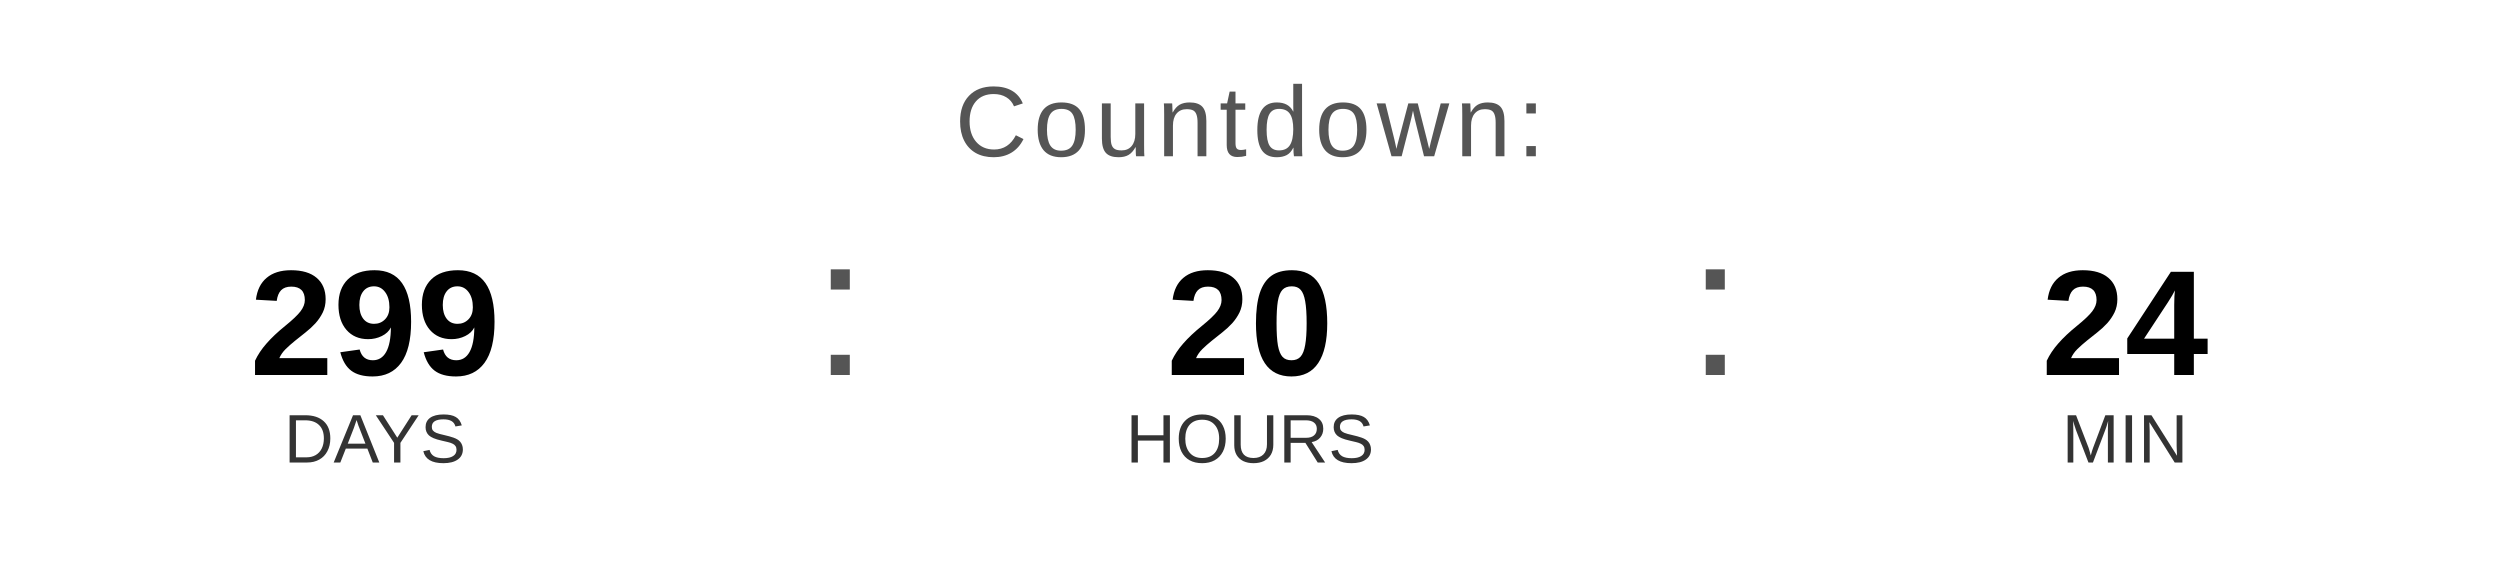
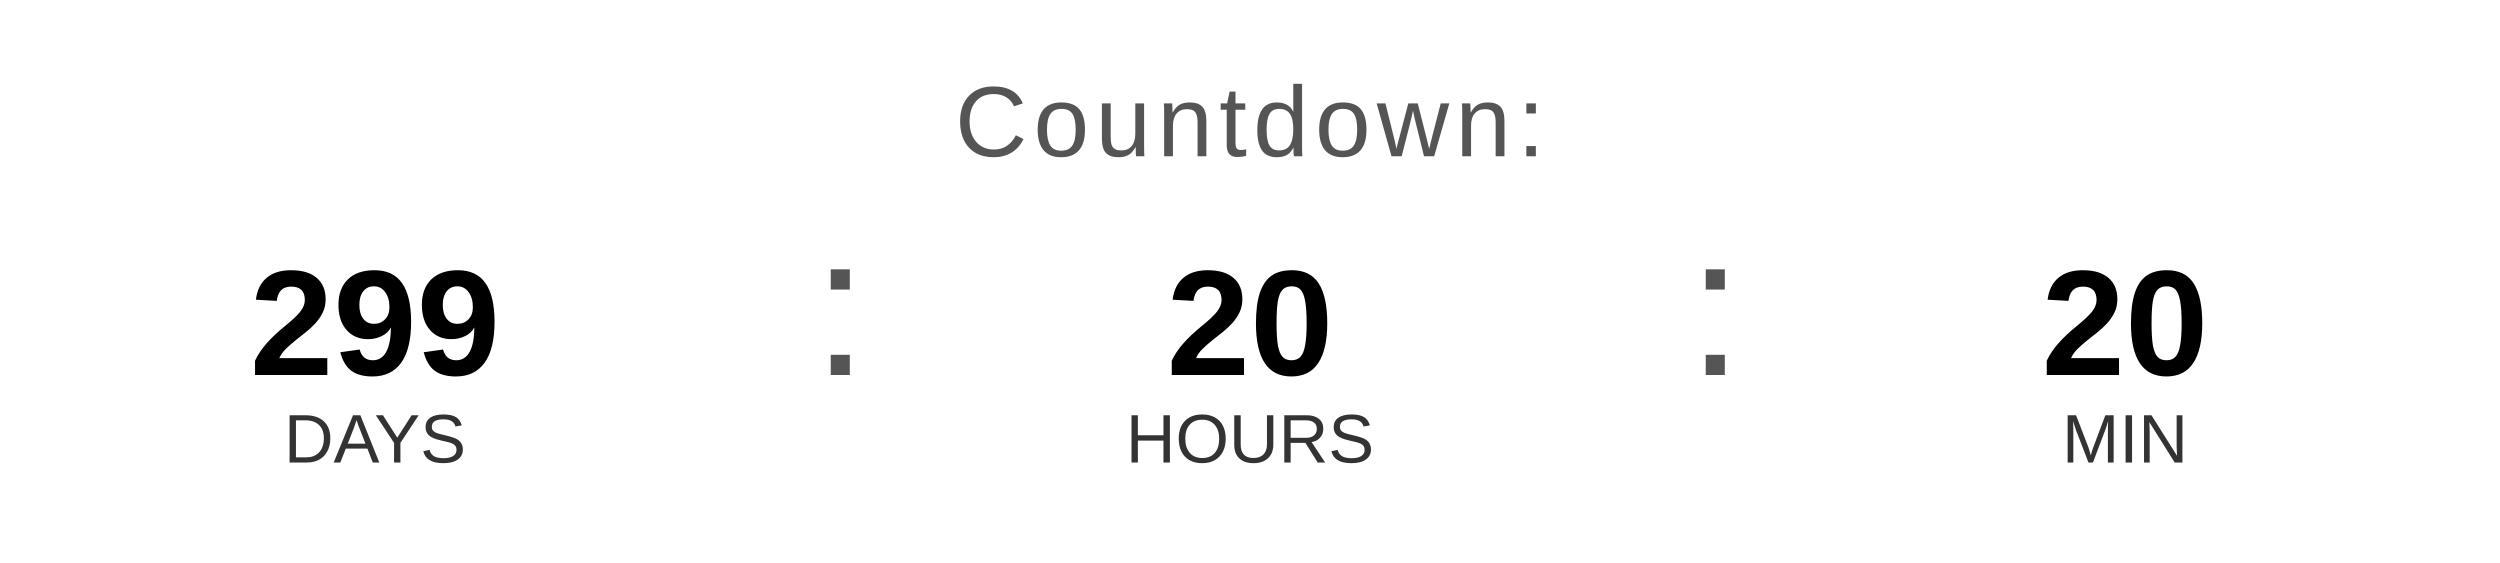
<svg xmlns="http://www.w3.org/2000/svg" width="400" height="90" viewBox="0 0 400 90">
  <text x="200" y="25" font-family="Arial, Helvetica, sans-serif" font-size="16" fill="#555555" text-anchor="middle" letter-spacing="1">
    Countdown:
  </text>
  <text x="60" y="60" font-family="Arial, Helvetica, sans-serif" font-size="24" font-weight="bold" fill="#000000" text-anchor="middle">299</text>
  <text x="60" y="74" font-family="Arial, Helvetica, sans-serif" font-size="11" fill="#333333" text-anchor="middle">DAYS</text>
  <text x="130" y="60" font-family="Arial, sans-serif" font-size="32" fill="#555555">:</text>
  <text x="200" y="60" font-family="Arial, Helvetica, sans-serif" font-size="24" font-weight="bold" fill="#000000" text-anchor="middle">20</text>
  <text x="200" y="74" font-family="Arial, Helvetica, sans-serif" font-size="11" fill="#333333" text-anchor="middle">HOURS</text>
  <text x="270" y="60" font-family="Arial, sans-serif" font-size="32" fill="#555555">:</text>
-   <text x="340" y="60" font-family="Arial, Helvetica, sans-serif" font-size="24" font-weight="bold" fill="#000000" text-anchor="middle">24</text>
+   <text x="340" y="60" font-family="Arial, Helvetica, sans-serif" font-size="24" font-weight="bold" fill="#000000" text-anchor="middle">20</text>
  <text x="340" y="74" font-family="Arial, Helvetica, sans-serif" font-size="11" fill="#333333" text-anchor="middle">MIN</text>
</svg>
